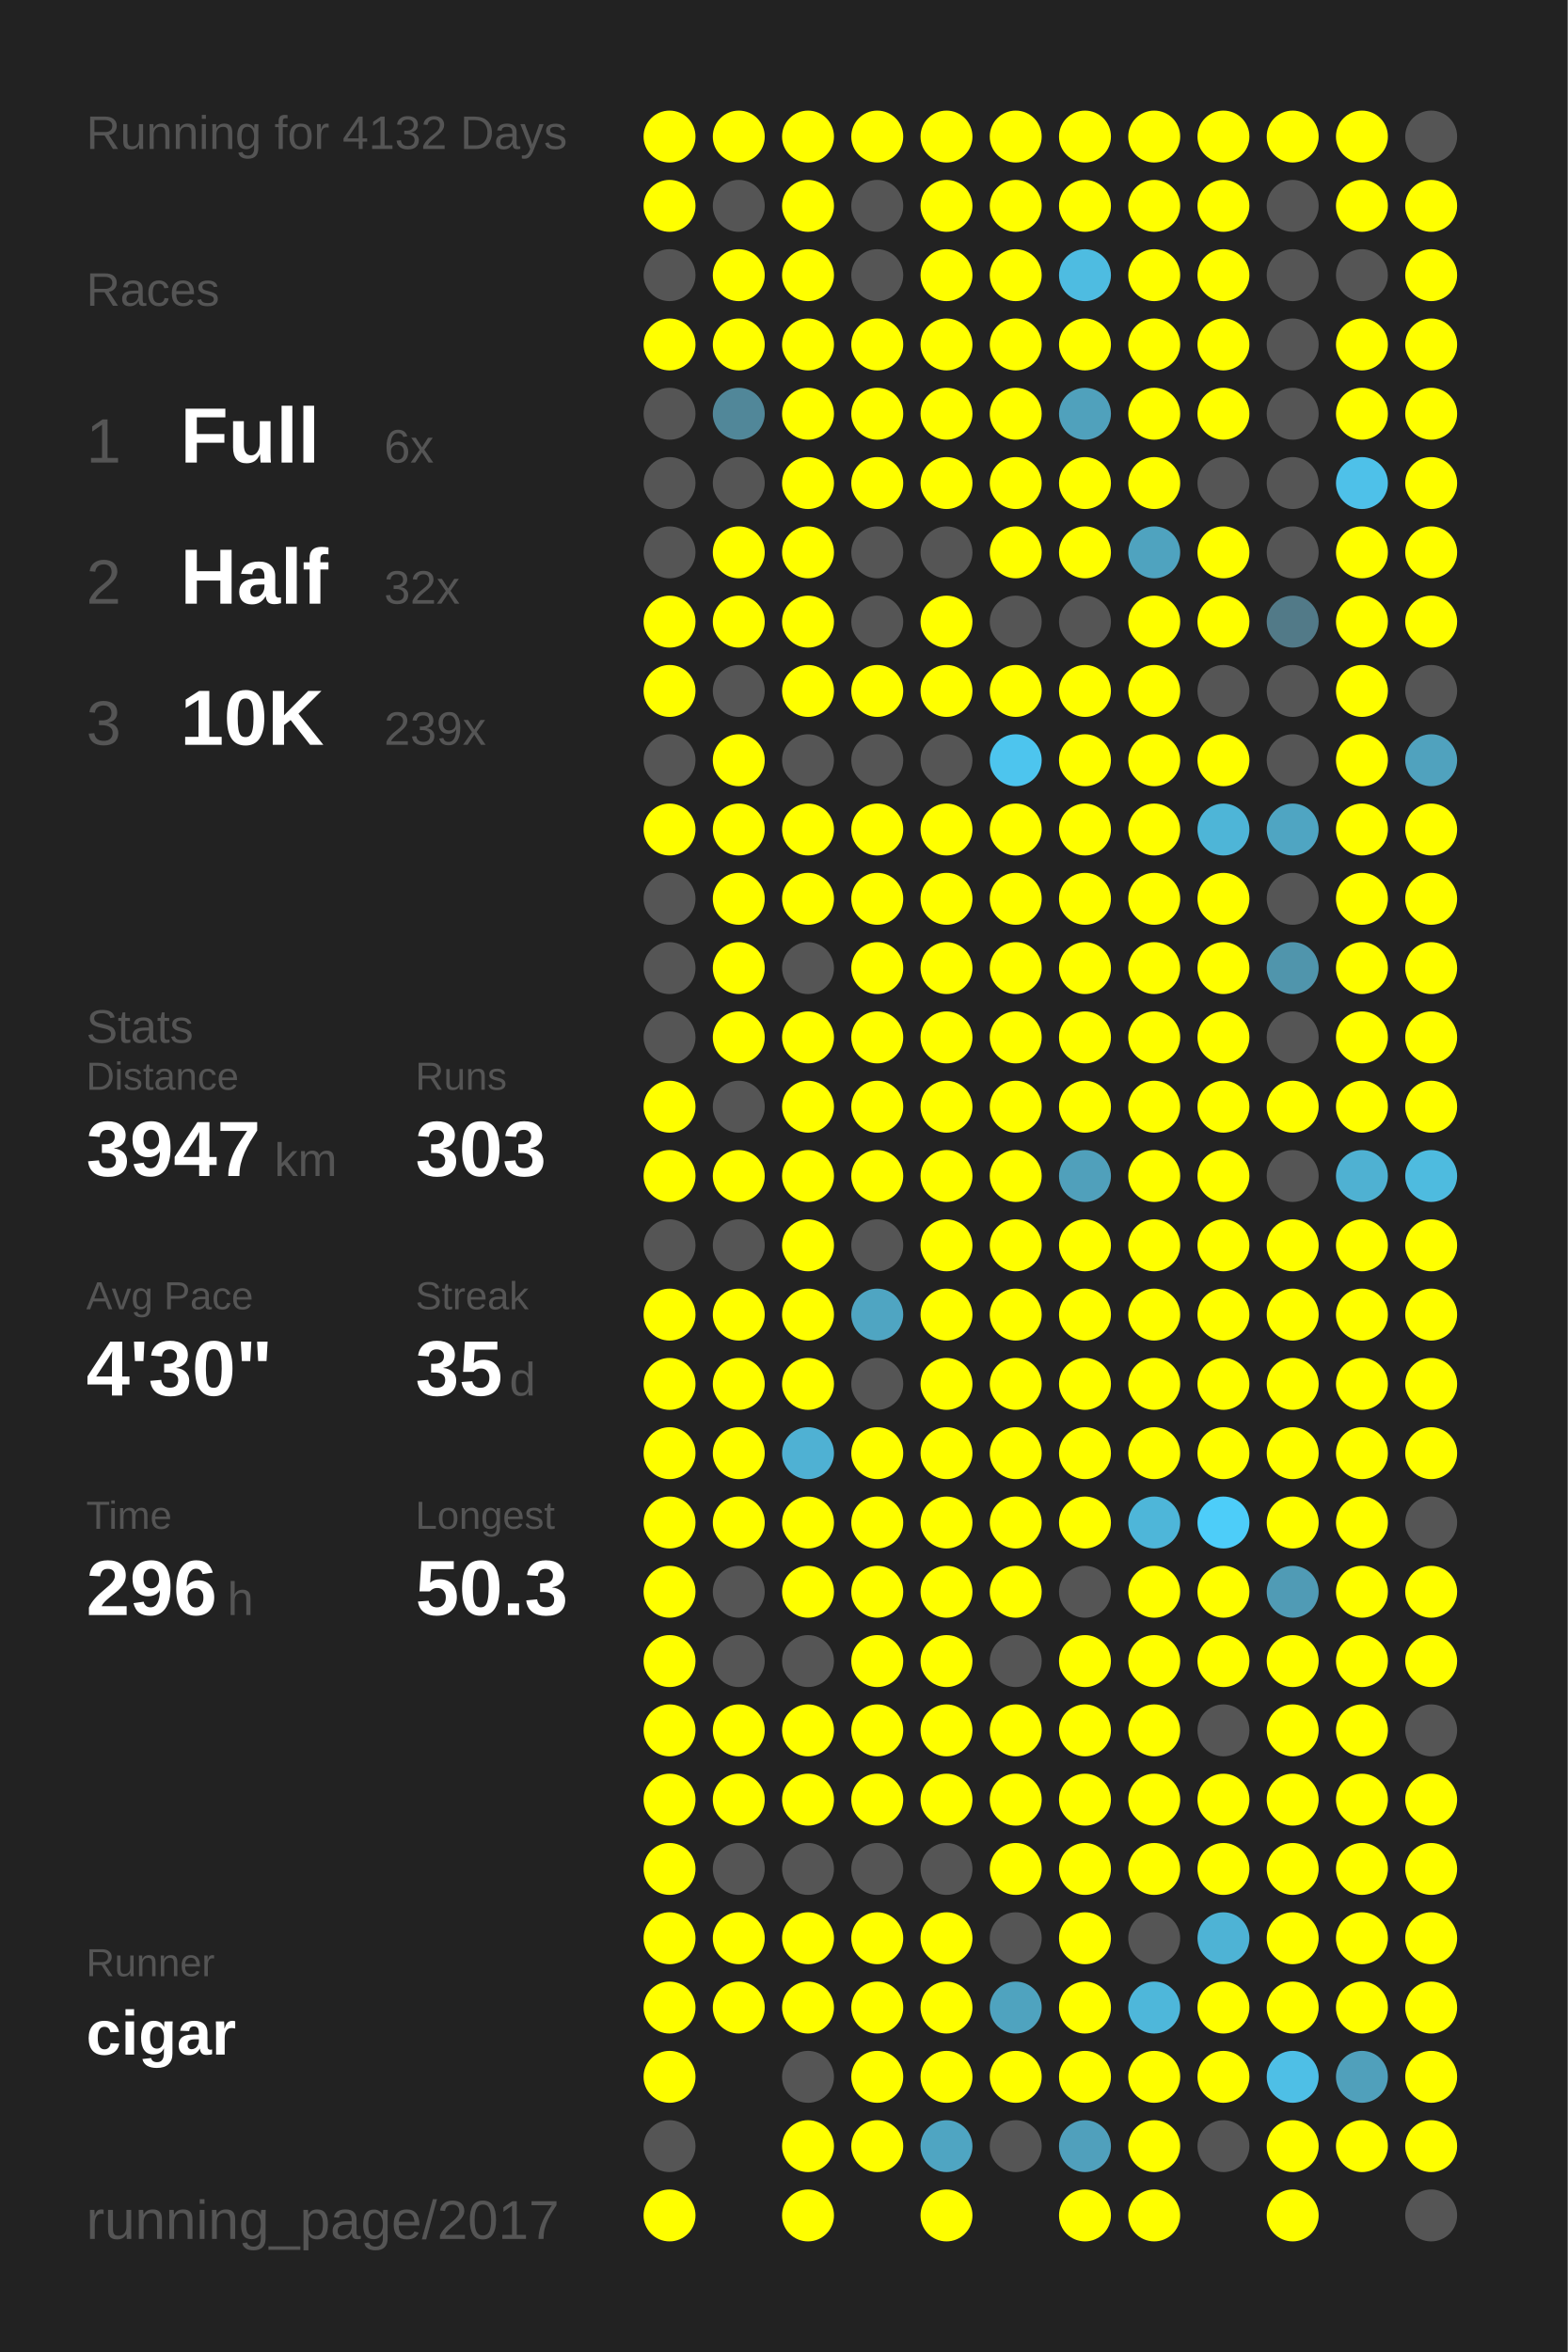
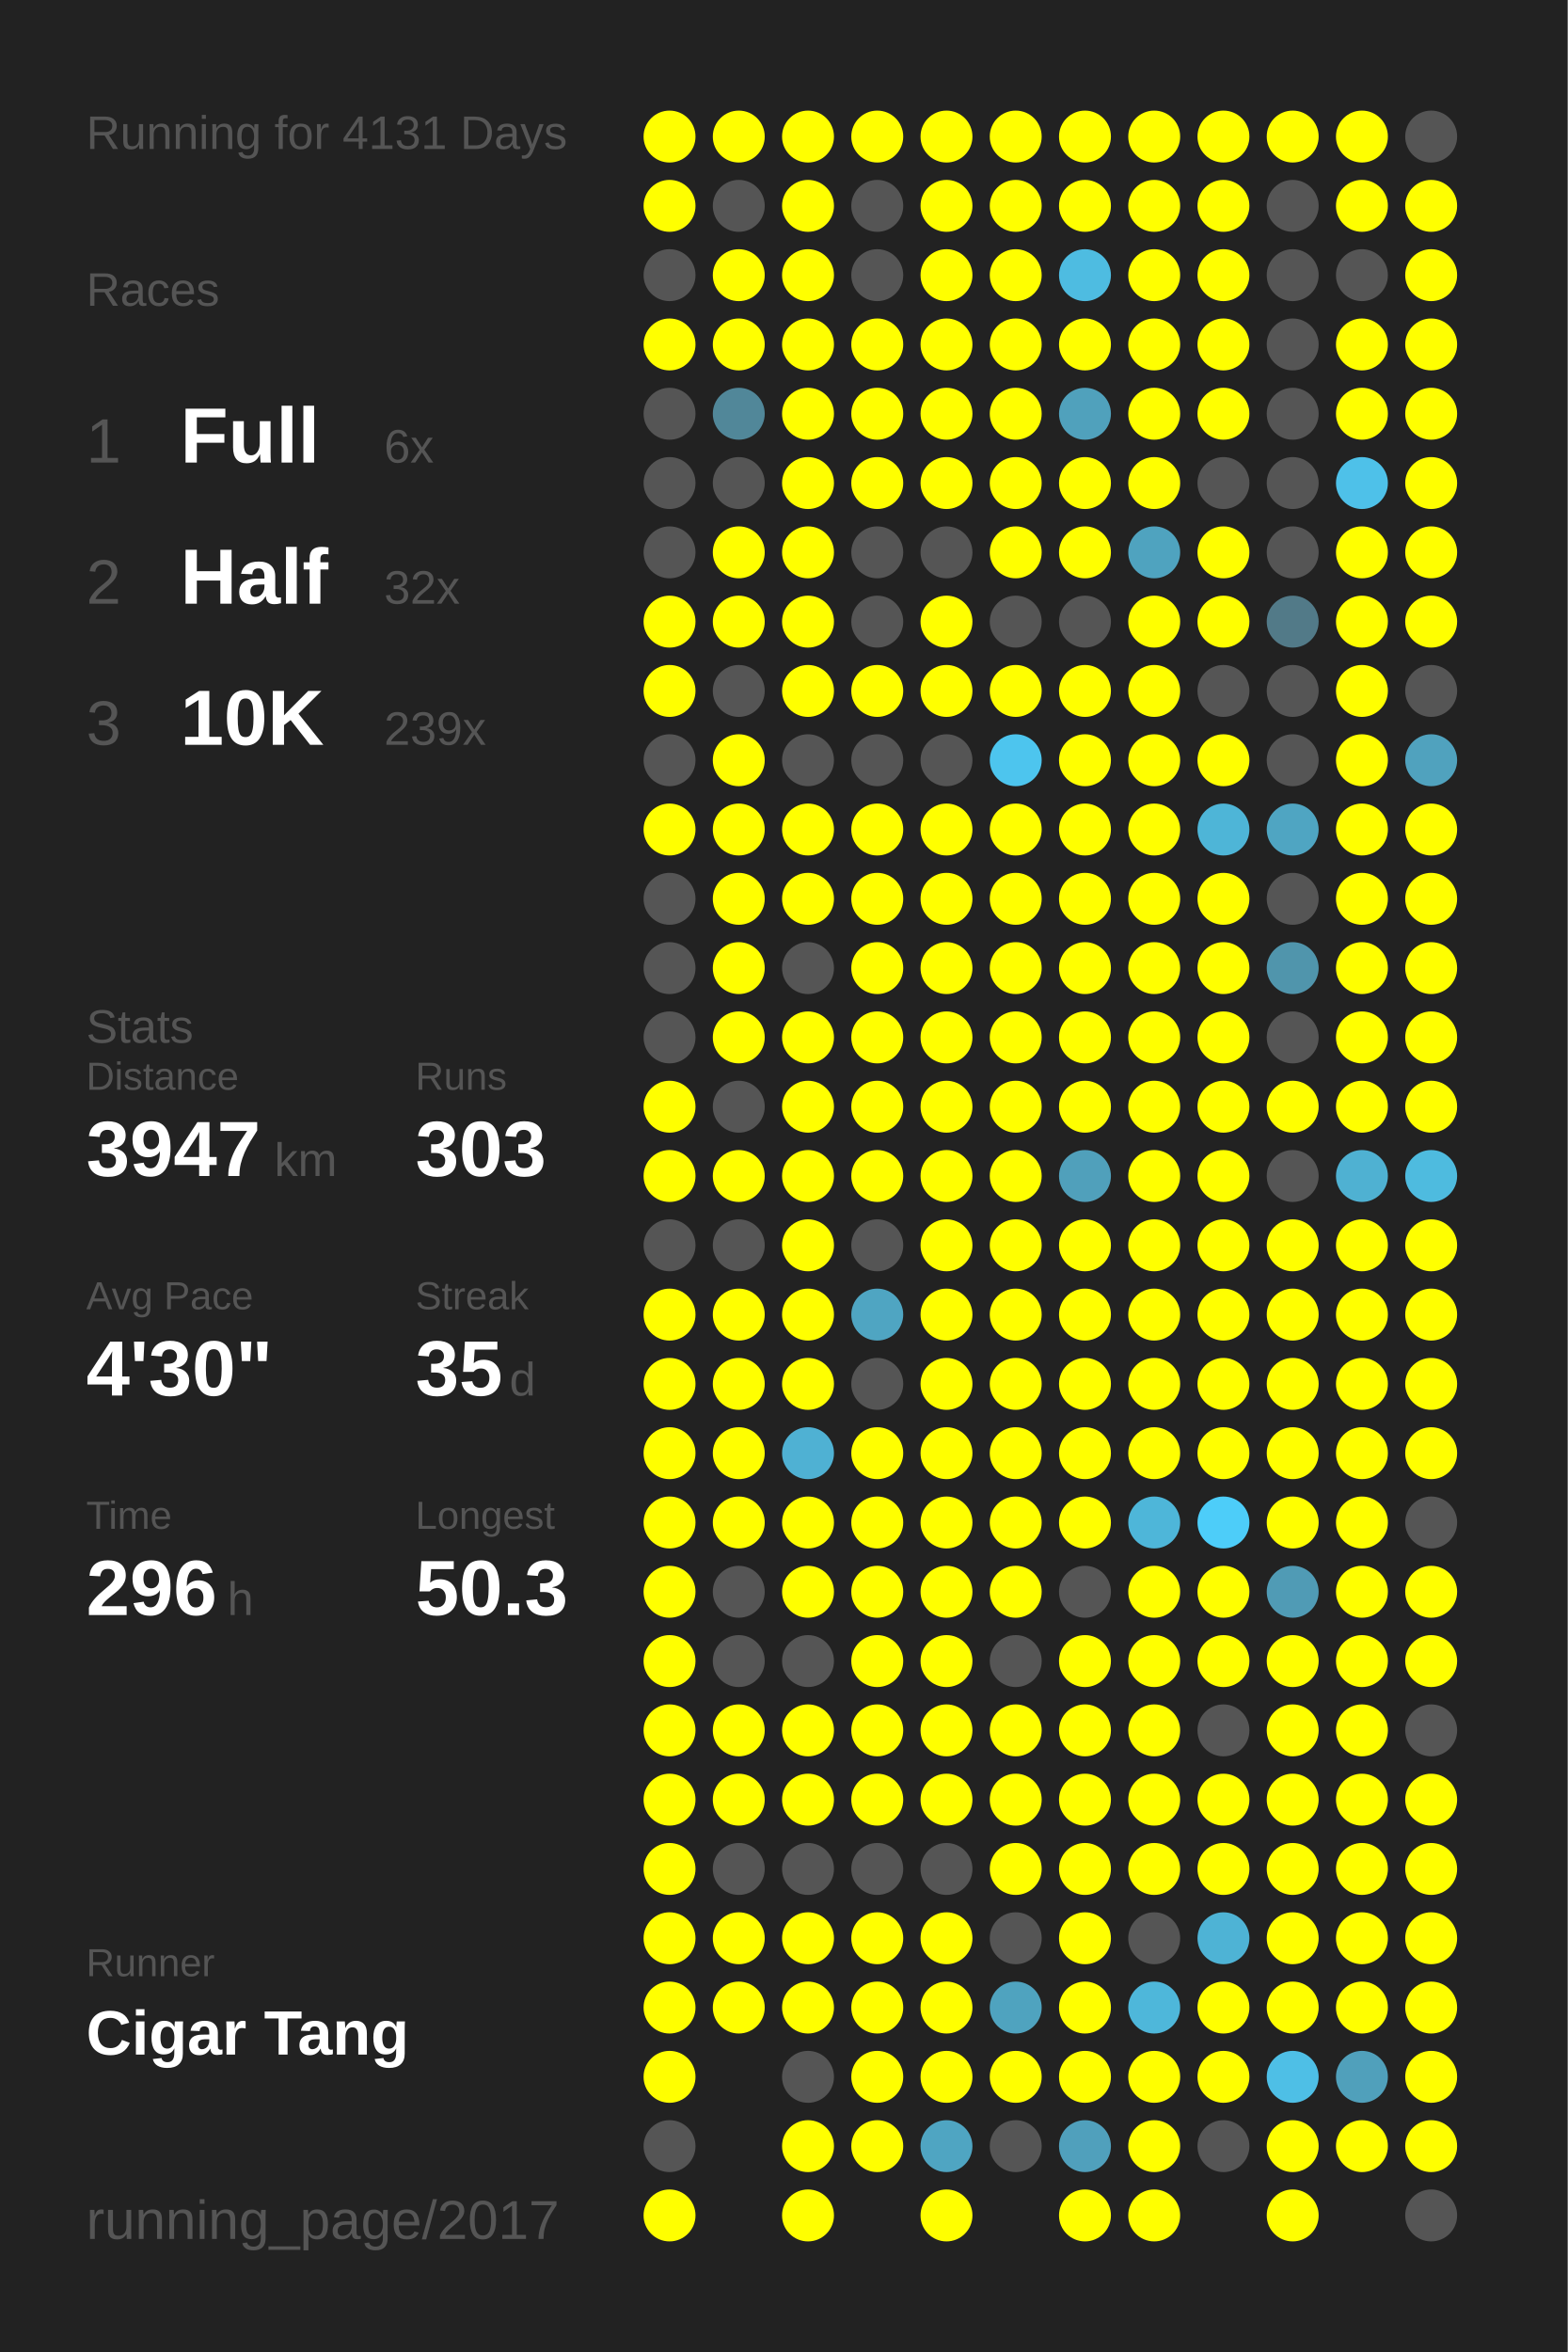
<svg xmlns="http://www.w3.org/2000/svg" baseProfile="full" height="300mm" version="1.1" viewBox="0,0,200,300" width="200mm">
  <defs />
  <rect fill="#222222" height="300" width="200" x="0" y="0" />
-   <text fill="#555555" style="font-size:6px; font-family:Arial;" x="11" y="19">Running for 4132 Days</text>
+   <text fill="#555555" style="font-size:6px; font-family:Arial;" x="11" y="19">Running for 4131 Days</text>
  <text fill="#555555" style="font-size:6px; font-family:Arial;" x="11" y="39">Races</text>
  <text fill="#555555" style="font-size:8px; font-family:Arial;" x="11" y="59">1</text>
  <text fill="#FFFFFF" style="font-size:10px; font-family:Arial; font-weight:bold;" x="23" y="59">Full</text>
  <text fill="#555555" style="font-size:6px; font-family:Arial;" x="49" y="59">6x</text>
  <text fill="#555555" style="font-size:8px; font-family:Arial;" x="11" y="77">2</text>
  <text fill="#FFFFFF" style="font-size:10px; font-family:Arial; font-weight:bold;" x="23" y="77">Half</text>
  <text fill="#555555" style="font-size:6px; font-family:Arial;" x="49" y="77">32x</text>
  <text fill="#555555" style="font-size:8px; font-family:Arial;" x="11" y="95">3</text>
  <text fill="#FFFFFF" style="font-size:10px; font-family:Arial; font-weight:bold;" x="23" y="95">10K</text>
  <text fill="#555555" style="font-size:6px; font-family:Arial;" x="49" y="95">239x</text>
  <text fill="#555555" style="font-size:6px; font-family:Arial;" x="11" y="133">Stats</text>
  <text fill="#555555" style="font-size:5px; font-family:Arial;" x="11" y="139">Distance</text>
  <text fill="#FFFFFF" style="font-size:10px; font-family:Arial; font-weight:bold;" x="11" y="150">3947</text>
  <text fill="#555555" style="font-size:6px; font-family:Arial;" x="35" y="150">km</text>
  <text fill="#555555" style="font-size:5px; font-family:Arial;" x="53" y="139">Runs</text>
  <text fill="#FFFFFF" style="font-size:10px; font-family:Arial; font-weight:bold;" x="53" y="150">303</text>
  <text fill="#555555" style="font-size:5px; font-family:Arial;" x="11" y="167">Avg Pace</text>
  <text fill="#FFFFFF" style="font-size:10px; font-family:Arial; font-weight:bold;" x="11" y="178">4'30"</text>
  <text fill="#555555" style="font-size:5px; font-family:Arial;" x="53" y="167">Streak</text>
  <text fill="#FFFFFF" style="font-size:10px; font-family:Arial; font-weight:bold;" x="53" y="178">35</text>
  <text fill="#555555" style="font-size:6px; font-family:Arial;" x="65" y="178">d</text>
  <text fill="#555555" style="font-size:5px; font-family:Arial;" x="11" y="195">Time</text>
  <text fill="#FFFFFF" style="font-size:10px; font-family:Arial; font-weight:bold;" x="11" y="206">296</text>
  <text fill="#555555" style="font-size:6px; font-family:Arial;" x="29" y="206">h</text>
  <text fill="#555555" style="font-size:5px; font-family:Arial;" x="53" y="195">Longest</text>
  <text fill="#FFFFFF" style="font-size:10px; font-family:Arial; font-weight:bold;" x="53" y="206">50.3</text>
  <text fill="#555555" style="font-size:5px; font-family:Arial;" x="11" y="252.065">Runner</text>
-   <text fill="#FFFFFF" style="font-size:8px; font-family:Arial; font-weight:bold;" x="11" y="262.065">cigar</text>
+   <text fill="#FFFFFF" style="font-size:8px; font-family:Arial; font-weight:bold;" x="11" y="262.065">Cigar Tang</text>
  <text fill="#555555" style="font-size:7px; font-family:Arial;" x="11" y="285.581">running_page/2017</text>
  <circle cx="85.417" cy="17.419" fill="#FFFF00" r="3.312" />
  <circle cx="85.417" cy="26.258" fill="#FFFF00" r="3.312" />
  <circle cx="85.417" cy="35.097" fill="#555555" r="3.312" />
  <circle cx="85.417" cy="43.935" fill="#FFFF00" r="3.312" />
  <circle cx="85.417" cy="52.774" fill="#555555" r="3.312" />
  <circle cx="85.417" cy="61.613" fill="#555555" r="3.312" />
  <circle cx="85.417" cy="70.452" fill="#555555" r="3.312" />
  <circle cx="85.417" cy="79.29" fill="#FFFF00" r="3.312" />
  <circle cx="85.417" cy="88.129" fill="#FFFF00" r="3.312" />
  <circle cx="85.417" cy="96.968" fill="#555555" r="3.312" />
  <circle cx="85.417" cy="105.806" fill="#FFFF00" r="3.312" />
  <circle cx="85.417" cy="114.645" fill="#555555" r="3.312" />
  <circle cx="85.417" cy="123.484" fill="#555555" r="3.312" />
  <circle cx="85.417" cy="132.323" fill="#555555" r="3.312" />
  <circle cx="85.417" cy="141.161" fill="#FFFF00" r="3.312" />
  <circle cx="85.417" cy="150" fill="#FFFF00" r="3.312" />
  <circle cx="85.417" cy="158.839" fill="#555555" r="3.312" />
  <circle cx="85.417" cy="167.677" fill="#FFFF00" r="3.312" />
  <circle cx="85.417" cy="176.516" fill="#FFFF00" r="3.312" />
  <circle cx="85.417" cy="185.355" fill="#FFFF00" r="3.312" />
  <circle cx="85.417" cy="194.194" fill="#FFFF00" r="3.312" />
  <circle cx="85.417" cy="203.032" fill="#FFFF00" r="3.312" />
  <circle cx="85.417" cy="211.871" fill="#FFFF00" r="3.312" />
  <circle cx="85.417" cy="220.71" fill="#FFFF00" r="3.312" />
  <circle cx="85.417" cy="229.548" fill="#FFFF00" r="3.312" />
  <circle cx="85.417" cy="238.387" fill="#FFFF00" r="3.312" />
  <circle cx="85.417" cy="247.226" fill="#FFFF00" r="3.312" />
  <circle cx="85.417" cy="256.065" fill="#FFFF00" r="3.312" />
  <circle cx="85.417" cy="264.903" fill="#FFFF00" r="3.312" />
  <circle cx="85.417" cy="273.742" fill="#555555" r="3.312" />
  <circle cx="85.417" cy="282.581" fill="#FFFF00" r="3.312" />
  <circle cx="94.25" cy="17.419" fill="#FFFF00" r="3.312" />
  <circle cx="94.25" cy="26.258" fill="#555555" r="3.312" />
  <circle cx="94.25" cy="35.097" fill="#FFFF00" r="3.312" />
  <circle cx="94.25" cy="43.935" fill="#FFFF00" r="3.312" />
  <circle cx="94.25" cy="52.774" fill="#518799" r="3.312" />
  <circle cx="94.25" cy="61.613" fill="#555555" r="3.312" />
  <circle cx="94.25" cy="70.452" fill="#FFFF00" r="3.312" />
  <circle cx="94.25" cy="79.29" fill="#FFFF00" r="3.312" />
  <circle cx="94.25" cy="88.129" fill="#555555" r="3.312" />
  <circle cx="94.25" cy="96.968" fill="#FFFF00" r="3.312" />
  <circle cx="94.25" cy="105.806" fill="#FFFF00" r="3.312" />
  <circle cx="94.25" cy="114.645" fill="#FFFF00" r="3.312" />
  <circle cx="94.25" cy="123.484" fill="#FFFF00" r="3.312" />
  <circle cx="94.25" cy="132.323" fill="#FFFF00" r="3.312" />
  <circle cx="94.25" cy="141.161" fill="#555555" r="3.312" />
  <circle cx="94.25" cy="150" fill="#FFFF00" r="3.312" />
  <circle cx="94.25" cy="158.839" fill="#555555" r="3.312" />
  <circle cx="94.25" cy="167.677" fill="#FFFF00" r="3.312" />
  <circle cx="94.25" cy="176.516" fill="#FFFF00" r="3.312" />
  <circle cx="94.25" cy="185.355" fill="#FFFF00" r="3.312" />
  <circle cx="94.25" cy="194.194" fill="#FFFF00" r="3.312" />
  <circle cx="94.25" cy="203.032" fill="#555555" r="3.312" />
  <circle cx="94.25" cy="211.871" fill="#555555" r="3.312" />
  <circle cx="94.25" cy="220.71" fill="#FFFF00" r="3.312" />
  <circle cx="94.25" cy="229.548" fill="#FFFF00" r="3.312" />
  <circle cx="94.25" cy="238.387" fill="#555555" r="3.312" />
  <circle cx="94.25" cy="247.226" fill="#FFFF00" r="3.312" />
  <circle cx="94.25" cy="256.065" fill="#FFFF00" r="3.312" />
  <circle cx="103.083" cy="17.419" fill="#FFFF00" r="3.312" />
  <circle cx="103.083" cy="26.258" fill="#FFFF00" r="3.312" />
  <circle cx="103.083" cy="35.097" fill="#FFFF00" r="3.312" />
  <circle cx="103.083" cy="43.935" fill="#FFFF00" r="3.312" />
  <circle cx="103.083" cy="52.774" fill="#FFFF00" r="3.312" />
  <circle cx="103.083" cy="61.613" fill="#FFFF00" r="3.312" />
  <circle cx="103.083" cy="70.452" fill="#FFFF00" r="3.312" />
  <circle cx="103.083" cy="79.29" fill="#FFFF00" r="3.312" />
  <circle cx="103.083" cy="88.129" fill="#FFFF00" r="3.312" />
  <circle cx="103.083" cy="96.968" fill="#555555" r="3.312" />
  <circle cx="103.083" cy="105.806" fill="#FFFF00" r="3.312" />
  <circle cx="103.083" cy="114.645" fill="#FFFF00" r="3.312" />
  <circle cx="103.083" cy="123.484" fill="#555555" r="3.312" />
  <circle cx="103.083" cy="132.323" fill="#FFFF00" r="3.312" />
  <circle cx="103.083" cy="141.161" fill="#FFFF00" r="3.312" />
  <circle cx="103.083" cy="150" fill="#FFFF00" r="3.312" />
  <circle cx="103.083" cy="158.839" fill="#FFFF00" r="3.312" />
  <circle cx="103.083" cy="167.677" fill="#FFFF00" r="3.312" />
  <circle cx="103.083" cy="176.516" fill="#FFFF00" r="3.312" />
  <circle cx="103.083" cy="185.355" fill="#4fb1d3" r="3.312" />
  <circle cx="103.083" cy="194.194" fill="#FFFF00" r="3.312" />
  <circle cx="103.083" cy="203.032" fill="#FFFF00" r="3.312" />
  <circle cx="103.083" cy="211.871" fill="#555555" r="3.312" />
  <circle cx="103.083" cy="220.71" fill="#FFFF00" r="3.312" />
  <circle cx="103.083" cy="229.548" fill="#FFFF00" r="3.312" />
  <circle cx="103.083" cy="238.387" fill="#555555" r="3.312" />
  <circle cx="103.083" cy="247.226" fill="#FFFF00" r="3.312" />
  <circle cx="103.083" cy="256.065" fill="#FFFF00" r="3.312" />
  <circle cx="103.083" cy="264.903" fill="#555555" r="3.312" />
  <circle cx="103.083" cy="273.742" fill="#FFFF00" r="3.312" />
  <circle cx="103.083" cy="282.581" fill="#FFFF00" r="3.312" />
  <circle cx="111.917" cy="17.419" fill="#FFFF00" r="3.312" />
  <circle cx="111.917" cy="26.258" fill="#555555" r="3.312" />
  <circle cx="111.917" cy="35.097" fill="#555555" r="3.312" />
  <circle cx="111.917" cy="43.935" fill="#FFFF00" r="3.312" />
  <circle cx="111.917" cy="52.774" fill="#FFFF00" r="3.312" />
  <circle cx="111.917" cy="61.613" fill="#FFFF00" r="3.312" />
  <circle cx="111.917" cy="70.452" fill="#555555" r="3.312" />
  <circle cx="111.917" cy="79.29" fill="#555555" r="3.312" />
  <circle cx="111.917" cy="88.129" fill="#FFFF00" r="3.312" />
  <circle cx="111.917" cy="96.968" fill="#555555" r="3.312" />
  <circle cx="111.917" cy="105.806" fill="#FFFF00" r="3.312" />
  <circle cx="111.917" cy="114.645" fill="#FFFF00" r="3.312" />
  <circle cx="111.917" cy="123.484" fill="#FFFF00" r="3.312" />
  <circle cx="111.917" cy="132.323" fill="#FFFF00" r="3.312" />
  <circle cx="111.917" cy="141.161" fill="#FFFF00" r="3.312" />
  <circle cx="111.917" cy="150" fill="#FFFF00" r="3.312" />
  <circle cx="111.917" cy="158.839" fill="#555555" r="3.312" />
  <circle cx="111.917" cy="167.677" fill="#4fa5c2" r="3.312" />
  <circle cx="111.917" cy="176.516" fill="#555555" r="3.312" />
  <circle cx="111.917" cy="185.355" fill="#FFFF00" r="3.312" />
  <circle cx="111.917" cy="194.194" fill="#FFFF00" r="3.312" />
  <circle cx="111.917" cy="203.032" fill="#FFFF00" r="3.312" />
  <circle cx="111.917" cy="211.871" fill="#FFFF00" r="3.312" />
  <circle cx="111.917" cy="220.71" fill="#FFFF00" r="3.312" />
  <circle cx="111.917" cy="229.548" fill="#FFFF00" r="3.312" />
  <circle cx="111.917" cy="238.387" fill="#555555" r="3.312" />
  <circle cx="111.917" cy="247.226" fill="#FFFF00" r="3.312" />
  <circle cx="111.917" cy="256.065" fill="#FFFF00" r="3.312" />
  <circle cx="111.917" cy="264.903" fill="#FFFF00" r="3.312" />
  <circle cx="111.917" cy="273.742" fill="#FFFF00" r="3.312" />
  <circle cx="120.75" cy="17.419" fill="#FFFF00" r="3.312" />
  <circle cx="120.75" cy="26.258" fill="#FFFF00" r="3.312" />
  <circle cx="120.75" cy="35.097" fill="#FFFF00" r="3.312" />
  <circle cx="120.75" cy="43.935" fill="#FFFF00" r="3.312" />
  <circle cx="120.75" cy="52.774" fill="#FFFF00" r="3.312" />
  <circle cx="120.75" cy="61.613" fill="#FFFF00" r="3.312" />
  <circle cx="120.75" cy="70.452" fill="#555555" r="3.312" />
  <circle cx="120.75" cy="79.29" fill="#FFFF00" r="3.312" />
  <circle cx="120.75" cy="88.129" fill="#FFFF00" r="3.312" />
  <circle cx="120.75" cy="96.968" fill="#555555" r="3.312" />
  <circle cx="120.75" cy="105.806" fill="#FFFF00" r="3.312" />
  <circle cx="120.75" cy="114.645" fill="#FFFF00" r="3.312" />
  <circle cx="120.75" cy="123.484" fill="#FFFF00" r="3.312" />
  <circle cx="120.75" cy="132.323" fill="#FFFF00" r="3.312" />
  <circle cx="120.75" cy="141.161" fill="#FFFF00" r="3.312" />
  <circle cx="120.75" cy="150" fill="#FFFF00" r="3.312" />
  <circle cx="120.75" cy="158.839" fill="#FFFF00" r="3.312" />
  <circle cx="120.75" cy="167.677" fill="#FFFF00" r="3.312" />
  <circle cx="120.75" cy="176.516" fill="#FFFF00" r="3.312" />
  <circle cx="120.75" cy="185.355" fill="#FFFF00" r="3.312" />
  <circle cx="120.75" cy="194.194" fill="#FFFF00" r="3.312" />
  <circle cx="120.75" cy="203.032" fill="#FFFF00" r="3.312" />
  <circle cx="120.75" cy="211.871" fill="#FFFF00" r="3.312" />
  <circle cx="120.75" cy="220.71" fill="#FFFF00" r="3.312" />
  <circle cx="120.75" cy="229.548" fill="#FFFF00" r="3.312" />
  <circle cx="120.75" cy="238.387" fill="#555555" r="3.312" />
  <circle cx="120.75" cy="247.226" fill="#FFFF00" r="3.312" />
  <circle cx="120.75" cy="256.065" fill="#FFFF00" r="3.312" />
  <circle cx="120.75" cy="264.903" fill="#FFFF00" r="3.312" />
  <circle cx="120.75" cy="273.742" fill="#4fa5c2" r="3.312" />
  <circle cx="120.75" cy="282.581" fill="#FFFF00" r="3.312" />
  <circle cx="129.583" cy="17.419" fill="#FFFF00" r="3.312" />
  <circle cx="129.583" cy="26.258" fill="#FFFF00" r="3.312" />
  <circle cx="129.583" cy="35.097" fill="#FFFF00" r="3.312" />
  <circle cx="129.583" cy="43.935" fill="#FFFF00" r="3.312" />
  <circle cx="129.583" cy="52.774" fill="#FFFF00" r="3.312" />
  <circle cx="129.583" cy="61.613" fill="#FFFF00" r="3.312" />
  <circle cx="129.583" cy="70.452" fill="#FFFF00" r="3.312" />
  <circle cx="129.583" cy="79.29" fill="#555555" r="3.312" />
  <circle cx="129.583" cy="88.129" fill="#FFFF00" r="3.312" />
  <circle cx="129.583" cy="96.968" fill="#4dc5ee" r="3.312" />
  <circle cx="129.583" cy="105.806" fill="#FFFF00" r="3.312" />
  <circle cx="129.583" cy="114.645" fill="#FFFF00" r="3.312" />
  <circle cx="129.583" cy="123.484" fill="#FFFF00" r="3.312" />
  <circle cx="129.583" cy="132.323" fill="#FFFF00" r="3.312" />
  <circle cx="129.583" cy="141.161" fill="#FFFF00" r="3.312" />
  <circle cx="129.583" cy="150" fill="#FFFF00" r="3.312" />
  <circle cx="129.583" cy="158.839" fill="#FFFF00" r="3.312" />
  <circle cx="129.583" cy="167.677" fill="#FFFF00" r="3.312" />
  <circle cx="129.583" cy="176.516" fill="#FFFF00" r="3.312" />
  <circle cx="129.583" cy="185.355" fill="#FFFF00" r="3.312" />
  <circle cx="129.583" cy="194.194" fill="#FFFF00" r="3.312" />
  <circle cx="129.583" cy="203.032" fill="#FFFF00" r="3.312" />
  <circle cx="129.583" cy="211.871" fill="#555555" r="3.312" />
  <circle cx="129.583" cy="220.71" fill="#FFFF00" r="3.312" />
  <circle cx="129.583" cy="229.548" fill="#FFFF00" r="3.312" />
  <circle cx="129.583" cy="238.387" fill="#FFFF00" r="3.312" />
  <circle cx="129.583" cy="247.226" fill="#555555" r="3.312" />
  <circle cx="129.583" cy="256.065" fill="#4fa3bf" r="3.312" />
  <circle cx="129.583" cy="264.903" fill="#FFFF00" r="3.312" />
  <circle cx="129.583" cy="273.742" fill="#555555" r="3.312" />
  <circle cx="138.417" cy="17.419" fill="#FFFF00" r="3.312" />
  <circle cx="138.417" cy="26.258" fill="#FFFF00" r="3.312" />
  <circle cx="138.417" cy="35.097" fill="#4ebce1" r="3.312" />
  <circle cx="138.417" cy="43.935" fill="#FFFF00" r="3.312" />
  <circle cx="138.417" cy="52.774" fill="#50a1bc" r="3.312" />
  <circle cx="138.417" cy="61.613" fill="#FFFF00" r="3.312" />
  <circle cx="138.417" cy="70.452" fill="#FFFF00" r="3.312" />
  <circle cx="138.417" cy="79.29" fill="#555555" r="3.312" />
  <circle cx="138.417" cy="88.129" fill="#FFFF00" r="3.312" />
  <circle cx="138.417" cy="96.968" fill="#FFFF00" r="3.312" />
  <circle cx="138.417" cy="105.806" fill="#FFFF00" r="3.312" />
  <circle cx="138.417" cy="114.645" fill="#FFFF00" r="3.312" />
  <circle cx="138.417" cy="123.484" fill="#FFFF00" r="3.312" />
  <circle cx="138.417" cy="132.323" fill="#FFFF00" r="3.312" />
  <circle cx="138.417" cy="141.161" fill="#FFFF00" r="3.312" />
  <circle cx="138.417" cy="150" fill="#50a0bb" r="3.312" />
  <circle cx="138.417" cy="158.839" fill="#FFFF00" r="3.312" />
  <circle cx="138.417" cy="167.677" fill="#FFFF00" r="3.312" />
  <circle cx="138.417" cy="176.516" fill="#FFFF00" r="3.312" />
  <circle cx="138.417" cy="185.355" fill="#FFFF00" r="3.312" />
  <circle cx="138.417" cy="194.194" fill="#FFFF00" r="3.312" />
  <circle cx="138.417" cy="203.032" fill="#555555" r="3.312" />
  <circle cx="138.417" cy="211.871" fill="#FFFF00" r="3.312" />
  <circle cx="138.417" cy="220.71" fill="#FFFF00" r="3.312" />
  <circle cx="138.417" cy="229.548" fill="#FFFF00" r="3.312" />
  <circle cx="138.417" cy="238.387" fill="#FFFF00" r="3.312" />
  <circle cx="138.417" cy="247.226" fill="#FFFF00" r="3.312" />
  <circle cx="138.417" cy="256.065" fill="#FFFF00" r="3.312" />
  <circle cx="138.417" cy="264.903" fill="#FFFF00" r="3.312" />
  <circle cx="138.417" cy="273.742" fill="#50a0bc" r="3.312" />
  <circle cx="138.417" cy="282.581" fill="#FFFF00" r="3.312" />
  <circle cx="147.25" cy="17.419" fill="#FFFF00" r="3.312" />
  <circle cx="147.25" cy="26.258" fill="#FFFF00" r="3.312" />
  <circle cx="147.25" cy="35.097" fill="#FFFF00" r="3.312" />
  <circle cx="147.25" cy="43.935" fill="#FFFF00" r="3.312" />
  <circle cx="147.25" cy="52.774" fill="#FFFF00" r="3.312" />
  <circle cx="147.25" cy="61.613" fill="#FFFF00" r="3.312" />
  <circle cx="147.25" cy="70.452" fill="#4fa3bf" r="3.312" />
  <circle cx="147.25" cy="79.29" fill="#FFFF00" r="3.312" />
  <circle cx="147.25" cy="88.129" fill="#FFFF00" r="3.312" />
  <circle cx="147.25" cy="96.968" fill="#FFFF00" r="3.312" />
  <circle cx="147.25" cy="105.806" fill="#FFFF00" r="3.312" />
  <circle cx="147.25" cy="114.645" fill="#FFFF00" r="3.312" />
  <circle cx="147.25" cy="123.484" fill="#FFFF00" r="3.312" />
  <circle cx="147.25" cy="132.323" fill="#FFFF00" r="3.312" />
  <circle cx="147.25" cy="141.161" fill="#FFFF00" r="3.312" />
  <circle cx="147.25" cy="150" fill="#FFFF00" r="3.312" />
  <circle cx="147.25" cy="158.839" fill="#FFFF00" r="3.312" />
  <circle cx="147.25" cy="167.677" fill="#FFFF00" r="3.312" />
  <circle cx="147.25" cy="176.516" fill="#FFFF00" r="3.312" />
  <circle cx="147.25" cy="185.355" fill="#FFFF00" r="3.312" />
  <circle cx="147.25" cy="194.194" fill="#4eb6d9" r="3.312" />
  <circle cx="147.25" cy="203.032" fill="#FFFF00" r="3.312" />
  <circle cx="147.25" cy="211.871" fill="#FFFF00" r="3.312" />
  <circle cx="147.25" cy="220.71" fill="#FFFF00" r="3.312" />
  <circle cx="147.25" cy="229.548" fill="#FFFF00" r="3.312" />
  <circle cx="147.25" cy="238.387" fill="#FFFF00" r="3.312" />
  <circle cx="147.25" cy="247.226" fill="#555555" r="3.312" />
  <circle cx="147.25" cy="256.065" fill="#4eb7da" r="3.312" />
  <circle cx="147.25" cy="264.903" fill="#FFFF00" r="3.312" />
  <circle cx="147.25" cy="273.742" fill="#FFFF00" r="3.312" />
  <circle cx="147.25" cy="282.581" fill="#FFFF00" r="3.312" />
  <circle cx="156.083" cy="17.419" fill="#FFFF00" r="3.312" />
  <circle cx="156.083" cy="26.258" fill="#FFFF00" r="3.312" />
  <circle cx="156.083" cy="35.097" fill="#FFFF00" r="3.312" />
  <circle cx="156.083" cy="43.935" fill="#FFFF00" r="3.312" />
  <circle cx="156.083" cy="52.774" fill="#FFFF00" r="3.312" />
  <circle cx="156.083" cy="61.613" fill="#555555" r="3.312" />
  <circle cx="156.083" cy="70.452" fill="#FFFF00" r="3.312" />
  <circle cx="156.083" cy="79.29" fill="#FFFF00" r="3.312" />
  <circle cx="156.083" cy="88.129" fill="#555555" r="3.312" />
  <circle cx="156.083" cy="96.968" fill="#FFFF00" r="3.312" />
  <circle cx="156.083" cy="105.806" fill="#4eb5d7" r="3.312" />
  <circle cx="156.083" cy="114.645" fill="#FFFF00" r="3.312" />
  <circle cx="156.083" cy="123.484" fill="#FFFF00" r="3.312" />
  <circle cx="156.083" cy="132.323" fill="#FFFF00" r="3.312" />
  <circle cx="156.083" cy="141.161" fill="#FFFF00" r="3.312" />
  <circle cx="156.083" cy="150" fill="#FFFF00" r="3.312" />
  <circle cx="156.083" cy="158.839" fill="#FFFF00" r="3.312" />
  <circle cx="156.083" cy="167.677" fill="#FFFF00" r="3.312" />
  <circle cx="156.083" cy="176.516" fill="#FFFF00" r="3.312" />
  <circle cx="156.083" cy="185.355" fill="#FFFF00" r="3.312" />
  <circle cx="156.083" cy="194.194" fill="#4dcdf9" r="3.312" />
  <circle cx="156.083" cy="203.032" fill="#FFFF00" r="3.312" />
  <circle cx="156.083" cy="211.871" fill="#FFFF00" r="3.312" />
  <circle cx="156.083" cy="220.71" fill="#555555" r="3.312" />
  <circle cx="156.083" cy="229.548" fill="#FFFF00" r="3.312" />
  <circle cx="156.083" cy="238.387" fill="#FFFF00" r="3.312" />
  <circle cx="156.083" cy="247.226" fill="#4eb3d5" r="3.312" />
  <circle cx="156.083" cy="256.065" fill="#FFFF00" r="3.312" />
  <circle cx="156.083" cy="264.903" fill="#FFFF00" r="3.312" />
  <circle cx="156.083" cy="273.742" fill="#555555" r="3.312" />
  <circle cx="164.917" cy="17.419" fill="#FFFF00" r="3.312" />
  <circle cx="164.917" cy="26.258" fill="#555555" r="3.312" />
  <circle cx="164.917" cy="35.097" fill="#555555" r="3.312" />
  <circle cx="164.917" cy="43.935" fill="#555555" r="3.312" />
  <circle cx="164.917" cy="52.774" fill="#555555" r="3.312" />
  <circle cx="164.917" cy="61.613" fill="#555555" r="3.312" />
  <circle cx="164.917" cy="70.452" fill="#555555" r="3.312" />
  <circle cx="164.917" cy="79.29" fill="#527a88" r="3.312" />
  <circle cx="164.917" cy="88.129" fill="#555555" r="3.312" />
  <circle cx="164.917" cy="96.968" fill="#555555" r="3.312" />
  <circle cx="164.917" cy="105.806" fill="#4fa5c2" r="3.312" />
  <circle cx="164.917" cy="114.645" fill="#555555" r="3.312" />
  <circle cx="164.917" cy="123.484" fill="#5095ac" r="3.312" />
  <circle cx="164.917" cy="132.323" fill="#555555" r="3.312" />
  <circle cx="164.917" cy="141.161" fill="#FFFF00" r="3.312" />
  <circle cx="164.917" cy="150" fill="#555555" r="3.312" />
  <circle cx="164.917" cy="158.839" fill="#FFFF00" r="3.312" />
  <circle cx="164.917" cy="167.677" fill="#FFFF00" r="3.312" />
  <circle cx="164.917" cy="176.516" fill="#FFFF00" r="3.312" />
  <circle cx="164.917" cy="185.355" fill="#FFFF00" r="3.312" />
  <circle cx="164.917" cy="194.194" fill="#FFFF00" r="3.312" />
  <circle cx="164.917" cy="203.032" fill="#509bb5" r="3.312" />
  <circle cx="164.917" cy="211.871" fill="#FFFF00" r="3.312" />
  <circle cx="164.917" cy="220.71" fill="#FFFF00" r="3.312" />
  <circle cx="164.917" cy="229.548" fill="#FFFF00" r="3.312" />
  <circle cx="164.917" cy="238.387" fill="#FFFF00" r="3.312" />
  <circle cx="164.917" cy="247.226" fill="#FFFF00" r="3.312" />
  <circle cx="164.917" cy="256.065" fill="#FFFF00" r="3.312" />
  <circle cx="164.917" cy="264.903" fill="#4ebfe6" r="3.312" />
  <circle cx="164.917" cy="273.742" fill="#FFFF00" r="3.312" />
  <circle cx="164.917" cy="282.581" fill="#FFFF00" r="3.312" />
  <circle cx="173.75" cy="17.419" fill="#FFFF00" r="3.312" />
  <circle cx="173.75" cy="26.258" fill="#FFFF00" r="3.312" />
  <circle cx="173.75" cy="35.097" fill="#555555" r="3.312" />
  <circle cx="173.75" cy="43.935" fill="#FFFF00" r="3.312" />
  <circle cx="173.75" cy="52.774" fill="#FFFF00" r="3.312" />
  <circle cx="173.75" cy="61.613" fill="#4ec1e9" r="3.312" />
  <circle cx="173.75" cy="70.452" fill="#FFFF00" r="3.312" />
  <circle cx="173.75" cy="79.29" fill="#FFFF00" r="3.312" />
  <circle cx="173.75" cy="88.129" fill="#FFFF00" r="3.312" />
  <circle cx="173.75" cy="96.968" fill="#FFFF00" r="3.312" />
  <circle cx="173.75" cy="105.806" fill="#FFFF00" r="3.312" />
  <circle cx="173.75" cy="114.645" fill="#FFFF00" r="3.312" />
  <circle cx="173.75" cy="123.484" fill="#FFFF00" r="3.312" />
  <circle cx="173.75" cy="132.323" fill="#FFFF00" r="3.312" />
  <circle cx="173.75" cy="141.161" fill="#FFFF00" r="3.312" />
  <circle cx="173.75" cy="150" fill="#4fb1d2" r="3.312" />
  <circle cx="173.75" cy="158.839" fill="#FFFF00" r="3.312" />
  <circle cx="173.75" cy="167.677" fill="#FFFF00" r="3.312" />
  <circle cx="173.75" cy="176.516" fill="#FFFF00" r="3.312" />
  <circle cx="173.75" cy="185.355" fill="#FFFF00" r="3.312" />
  <circle cx="173.75" cy="194.194" fill="#FFFF00" r="3.312" />
  <circle cx="173.75" cy="203.032" fill="#FFFF00" r="3.312" />
  <circle cx="173.75" cy="211.871" fill="#FFFF00" r="3.312" />
  <circle cx="173.75" cy="220.71" fill="#FFFF00" r="3.312" />
  <circle cx="173.75" cy="229.548" fill="#FFFF00" r="3.312" />
  <circle cx="173.75" cy="238.387" fill="#FFFF00" r="3.312" />
  <circle cx="173.75" cy="247.226" fill="#FFFF00" r="3.312" />
  <circle cx="173.75" cy="256.065" fill="#FFFF00" r="3.312" />
  <circle cx="173.75" cy="264.903" fill="#50a0bb" r="3.312" />
  <circle cx="173.75" cy="273.742" fill="#FFFF00" r="3.312" />
  <circle cx="182.583" cy="17.419" fill="#555555" r="3.312" />
  <circle cx="182.583" cy="26.258" fill="#FFFF00" r="3.312" />
  <circle cx="182.583" cy="35.097" fill="#FFFF00" r="3.312" />
  <circle cx="182.583" cy="43.935" fill="#FFFF00" r="3.312" />
  <circle cx="182.583" cy="52.774" fill="#FFFF00" r="3.312" />
  <circle cx="182.583" cy="61.613" fill="#FFFF00" r="3.312" />
  <circle cx="182.583" cy="70.452" fill="#FFFF00" r="3.312" />
  <circle cx="182.583" cy="79.29" fill="#FFFF00" r="3.312" />
  <circle cx="182.583" cy="88.129" fill="#555555" r="3.312" />
  <circle cx="182.583" cy="96.968" fill="#50a2be" r="3.312" />
  <circle cx="182.583" cy="105.806" fill="#FFFF00" r="3.312" />
  <circle cx="182.583" cy="114.645" fill="#FFFF00" r="3.312" />
  <circle cx="182.583" cy="123.484" fill="#FFFF00" r="3.312" />
  <circle cx="182.583" cy="132.323" fill="#FFFF00" r="3.312" />
  <circle cx="182.583" cy="141.161" fill="#FFFF00" r="3.312" />
  <circle cx="182.583" cy="150" fill="#4ebbdf" r="3.312" />
  <circle cx="182.583" cy="158.839" fill="#FFFF00" r="3.312" />
  <circle cx="182.583" cy="167.677" fill="#FFFF00" r="3.312" />
  <circle cx="182.583" cy="176.516" fill="#FFFF00" r="3.312" />
  <circle cx="182.583" cy="185.355" fill="#FFFF00" r="3.312" />
  <circle cx="182.583" cy="194.194" fill="#555555" r="3.312" />
  <circle cx="182.583" cy="203.032" fill="#FFFF00" r="3.312" />
  <circle cx="182.583" cy="211.871" fill="#FFFF00" r="3.312" />
  <circle cx="182.583" cy="220.71" fill="#555555" r="3.312" />
  <circle cx="182.583" cy="229.548" fill="#FFFF00" r="3.312" />
  <circle cx="182.583" cy="238.387" fill="#FFFF00" r="3.312" />
  <circle cx="182.583" cy="247.226" fill="#FFFF00" r="3.312" />
  <circle cx="182.583" cy="256.065" fill="#FFFF00" r="3.312" />
  <circle cx="182.583" cy="264.903" fill="#FFFF00" r="3.312" />
  <circle cx="182.583" cy="273.742" fill="#FFFF00" r="3.312" />
  <circle cx="182.583" cy="282.581" fill="#555555" r="3.312" />
</svg>
